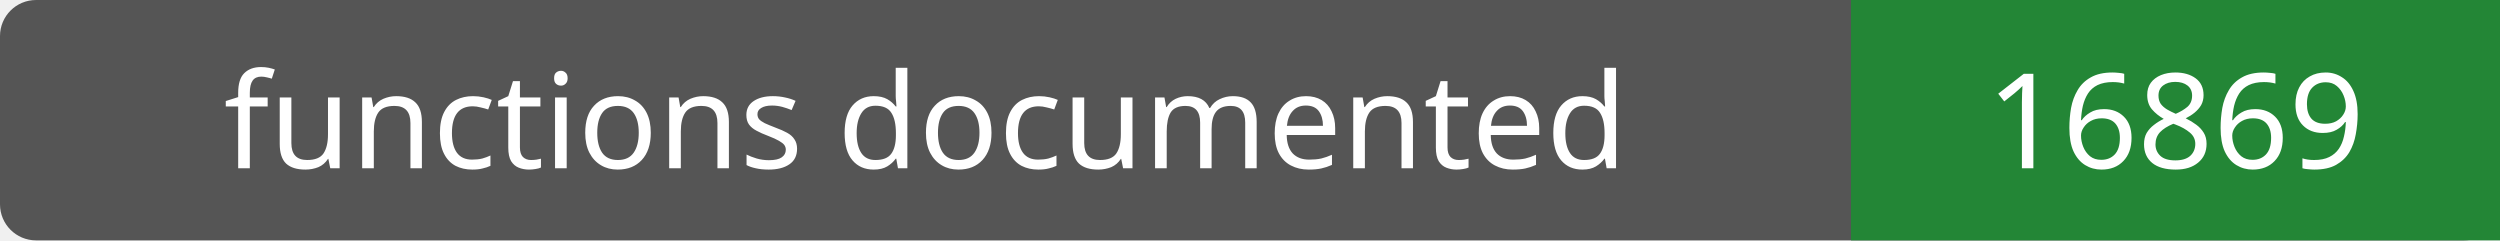
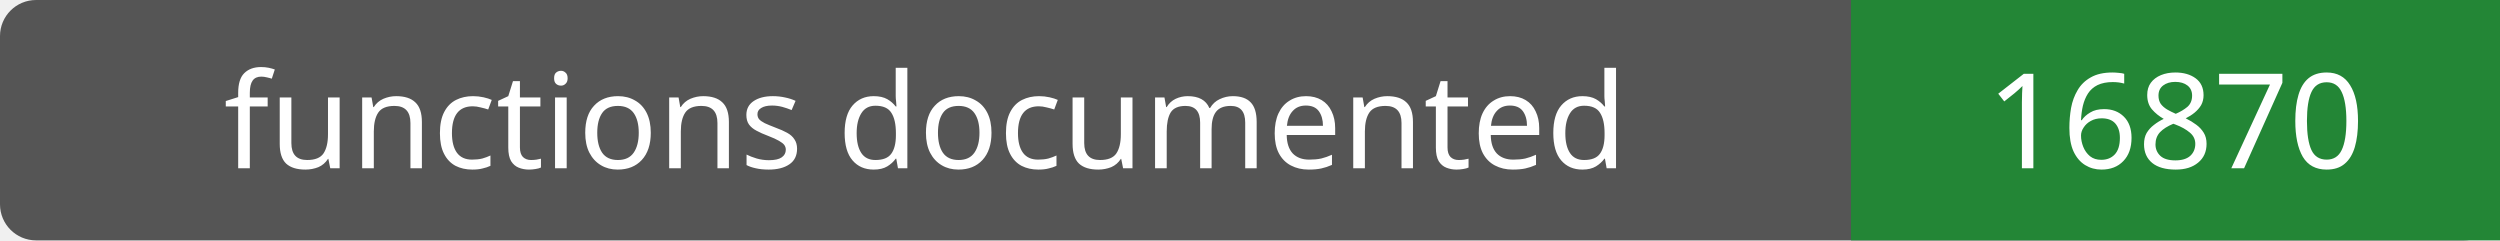
- <svg xmlns="http://www.w3.org/2000/svg" width="208" height="20" role="img" aria-label="functions documented: 16869">
+ <svg xmlns="http://www.w3.org/2000/svg" width="208" height="20" role="img" aria-label="functions documented: 16870">
  <rect width="208" height="20" rx="3" fill="#555" />
  <path fill="#238636" d="M154 0h54v20H154z" />
  <g fill="#fff" text-anchor="middle" font-family="Verdana,sans-serif" font-size="11">
    <text x="77.0" y="14">functions documented</text>
-     <text x="181.0" y="14">16869</text>
+     <text x="181.0" y="14">16870</text>
  </g>
</svg>
